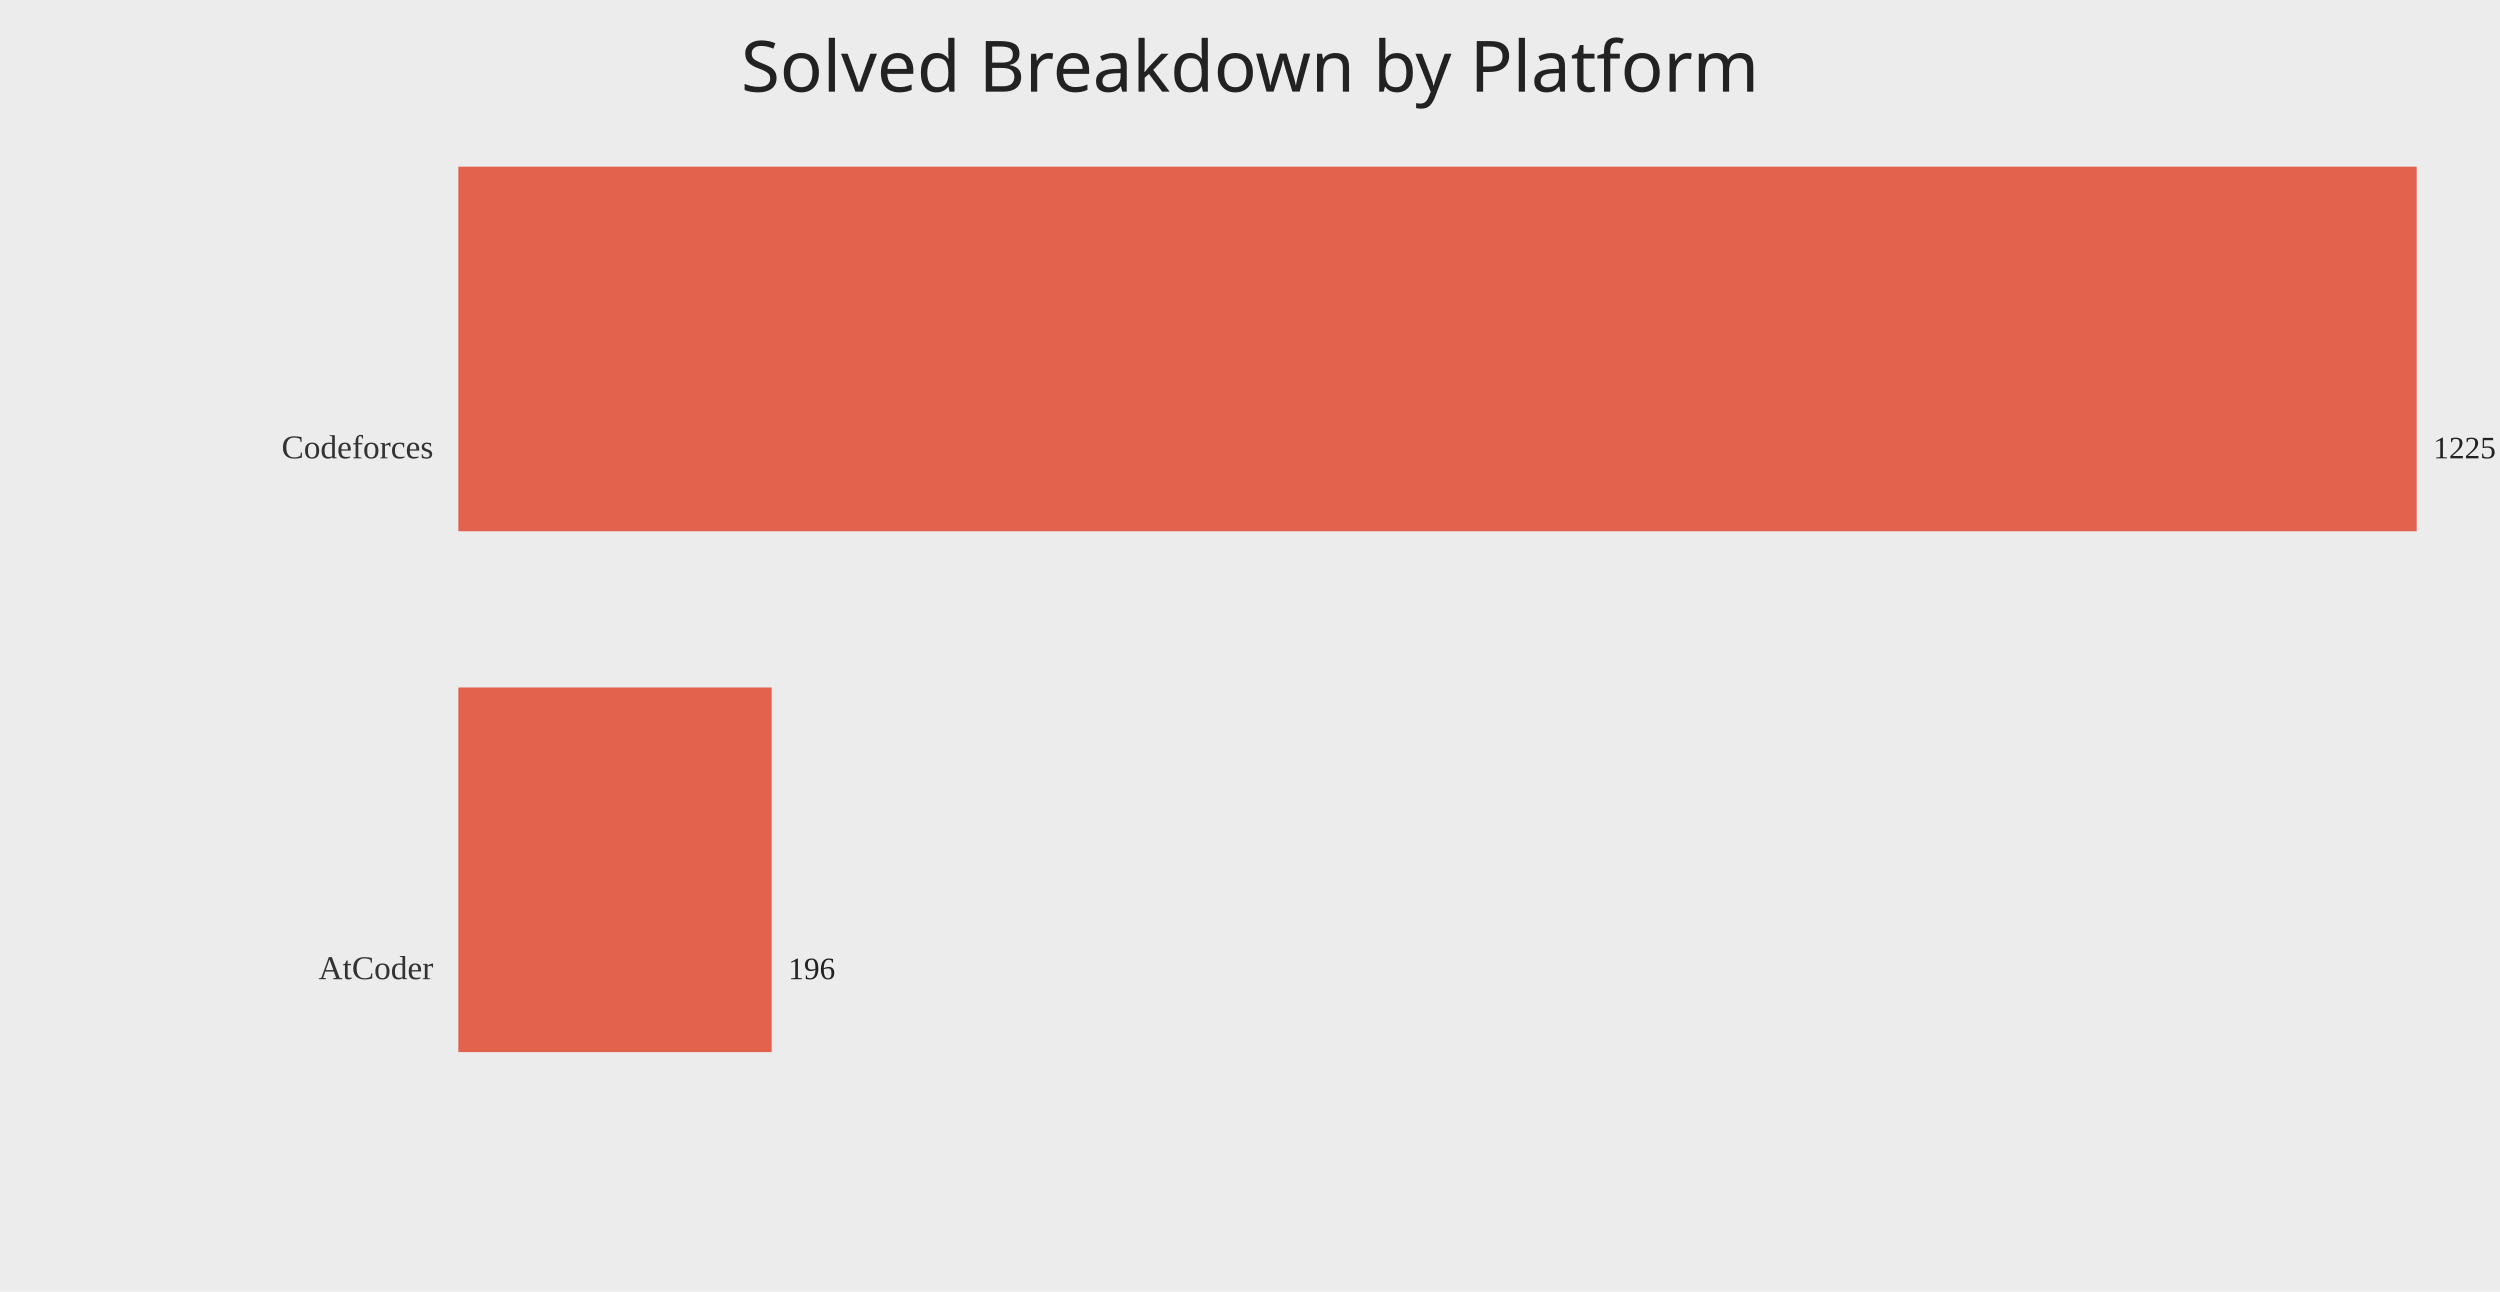
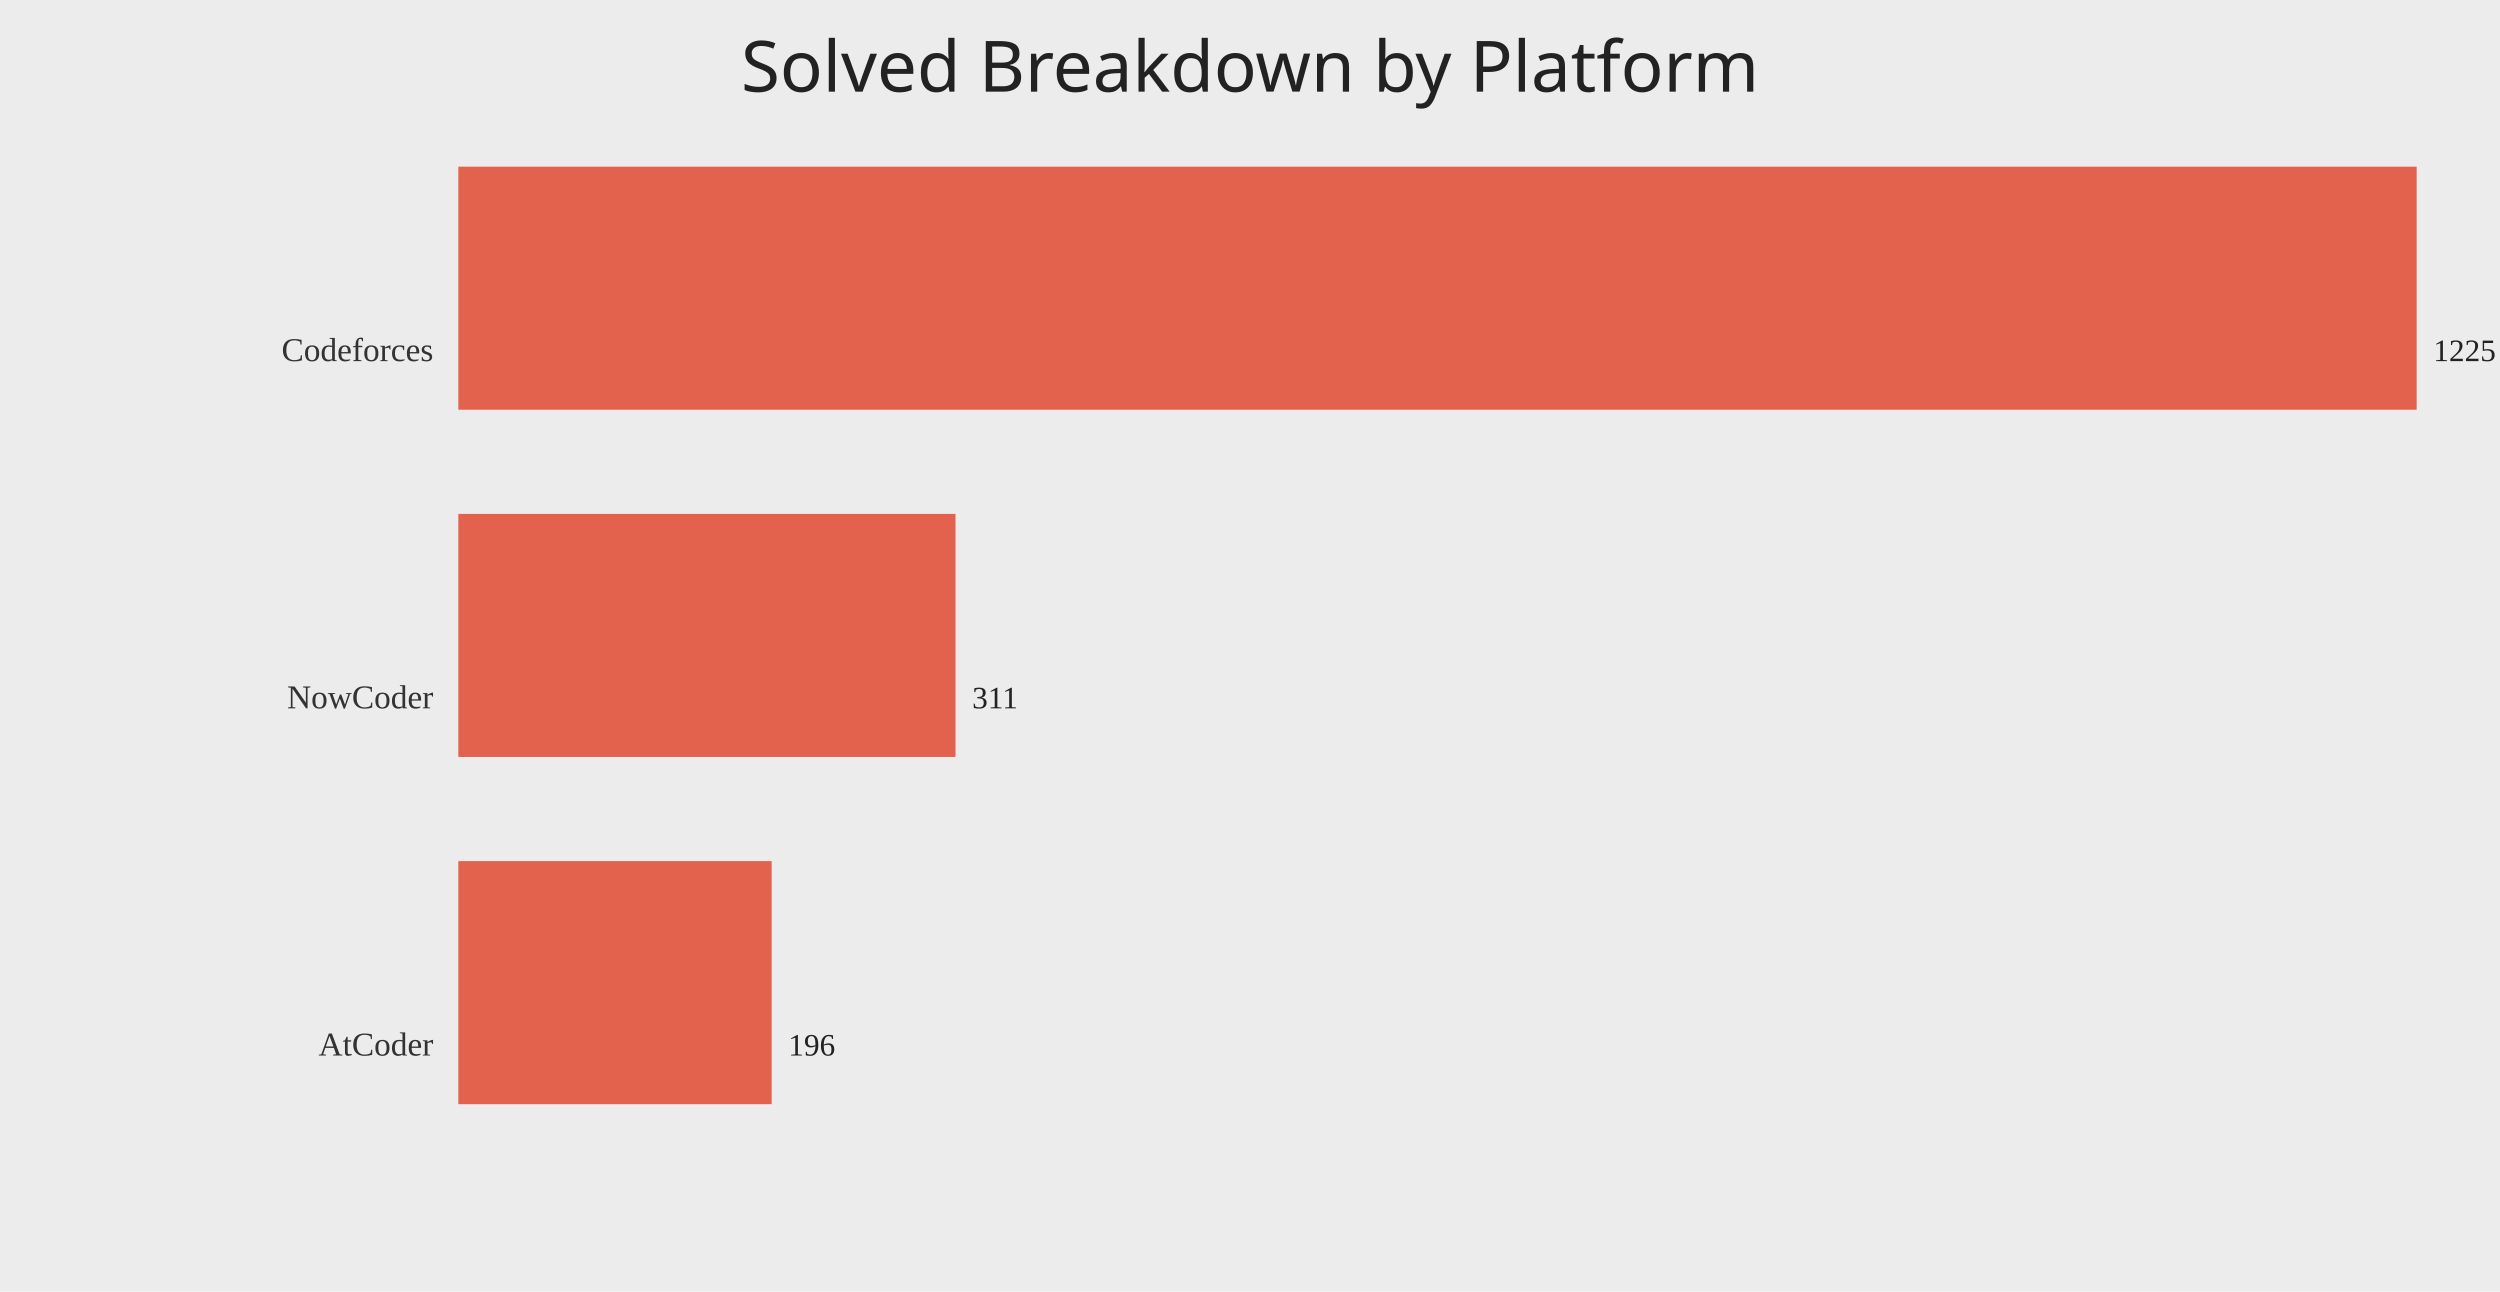
<svg xmlns="http://www.w3.org/2000/svg" width="1200" height="620">
  <rect width="100%" height="100%" fill="#ececec" />
  <text x="50%" y="44" text-anchor="middle" fill="#222" font-size="34" font-family="Comic Sans MS, Segoe UI">Solved Breakdown by Platform</text>
-   <text x="208" y="220.00" text-anchor="end" fill="#333" font-size="16">Codeforces</text>
-   <rect x="220" y="80.00" width="940.00" height="175.00" fill="#e24a33" opacity="0.85" />
-   <text x="1168.00" y="220.00" fill="#222" font-size="15">1225</text>
-   <text x="208" y="470.00" text-anchor="end" fill="#333" font-size="16">AtCoder</text>
-   <rect x="220" y="330.00" width="150.40" height="175.00" fill="#e24a33" opacity="0.85" />
-   <text x="378.40" y="470.00" fill="#222" font-size="15">196</text>
+   <text x="208" y="173.33" text-anchor="end" fill="#333" font-size="16">Codeforces</text>
+   <rect x="220" y="80.00" width="940.00" height="116.67" fill="#e24a33" opacity="0.85" />
+   <text x="1168.00" y="173.33" fill="#222" font-size="15">1225</text>
+   <text x="208" y="340.00" text-anchor="end" fill="#333" font-size="16">NowCoder</text>
+   <rect x="220" y="246.67" width="238.64" height="116.67" fill="#e24a33" opacity="0.85" />
+   <text x="466.64" y="340.00" fill="#222" font-size="15">311</text>
+   <text x="208" y="506.67" text-anchor="end" fill="#333" font-size="16">AtCoder</text>
+   <rect x="220" y="413.33" width="150.40" height="116.67" fill="#e24a33" opacity="0.85" />
+   <text x="378.40" y="506.67" fill="#222" font-size="15">196</text>
</svg>
